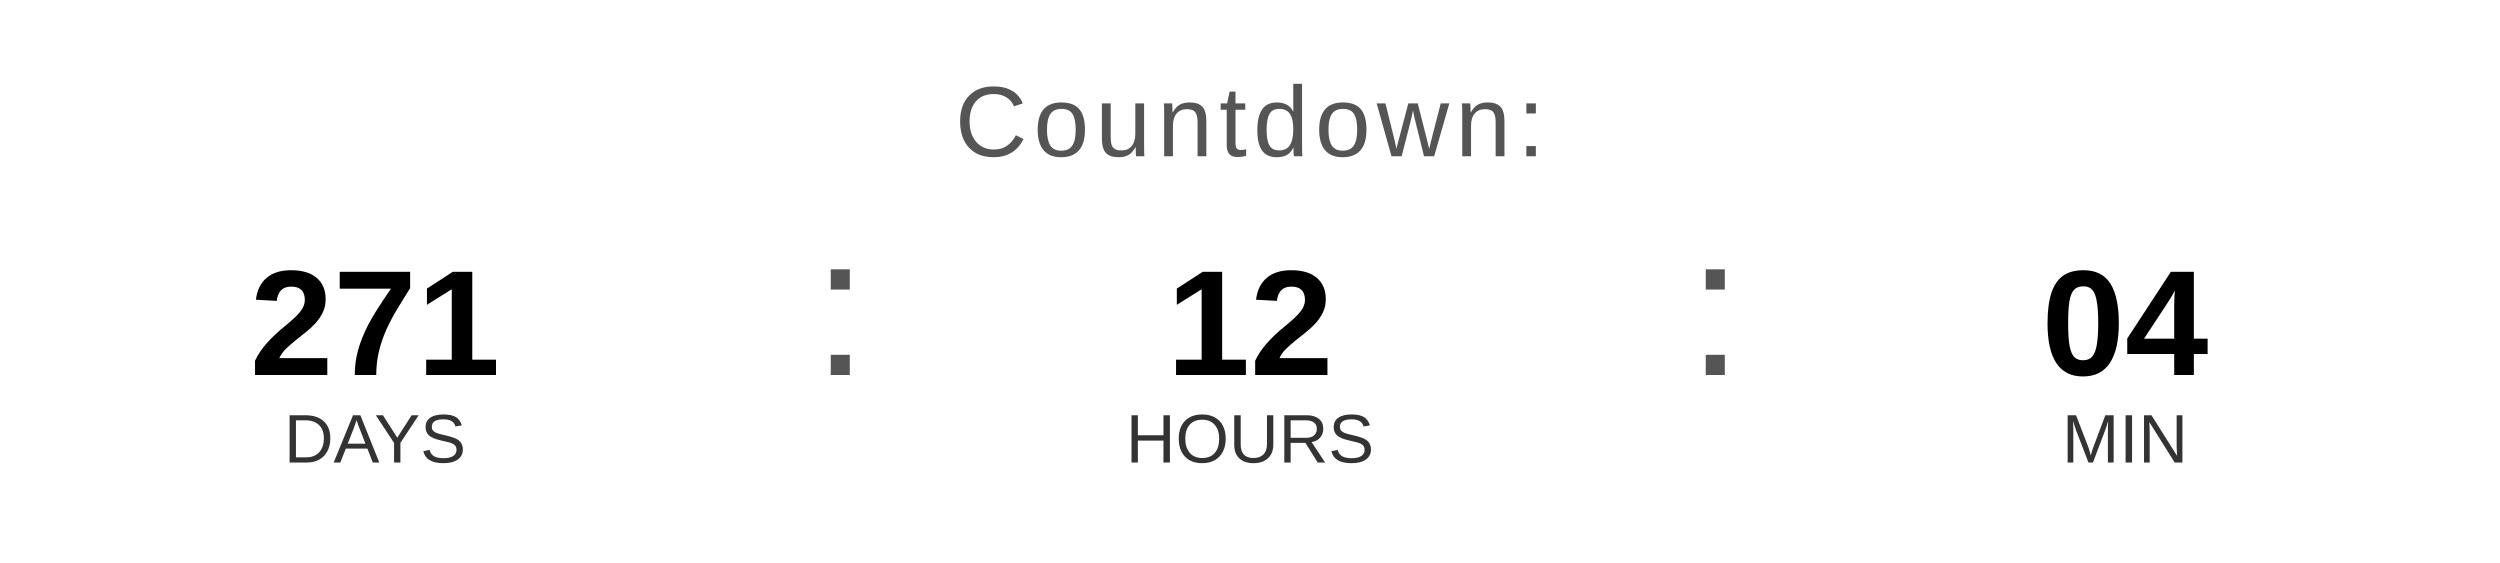
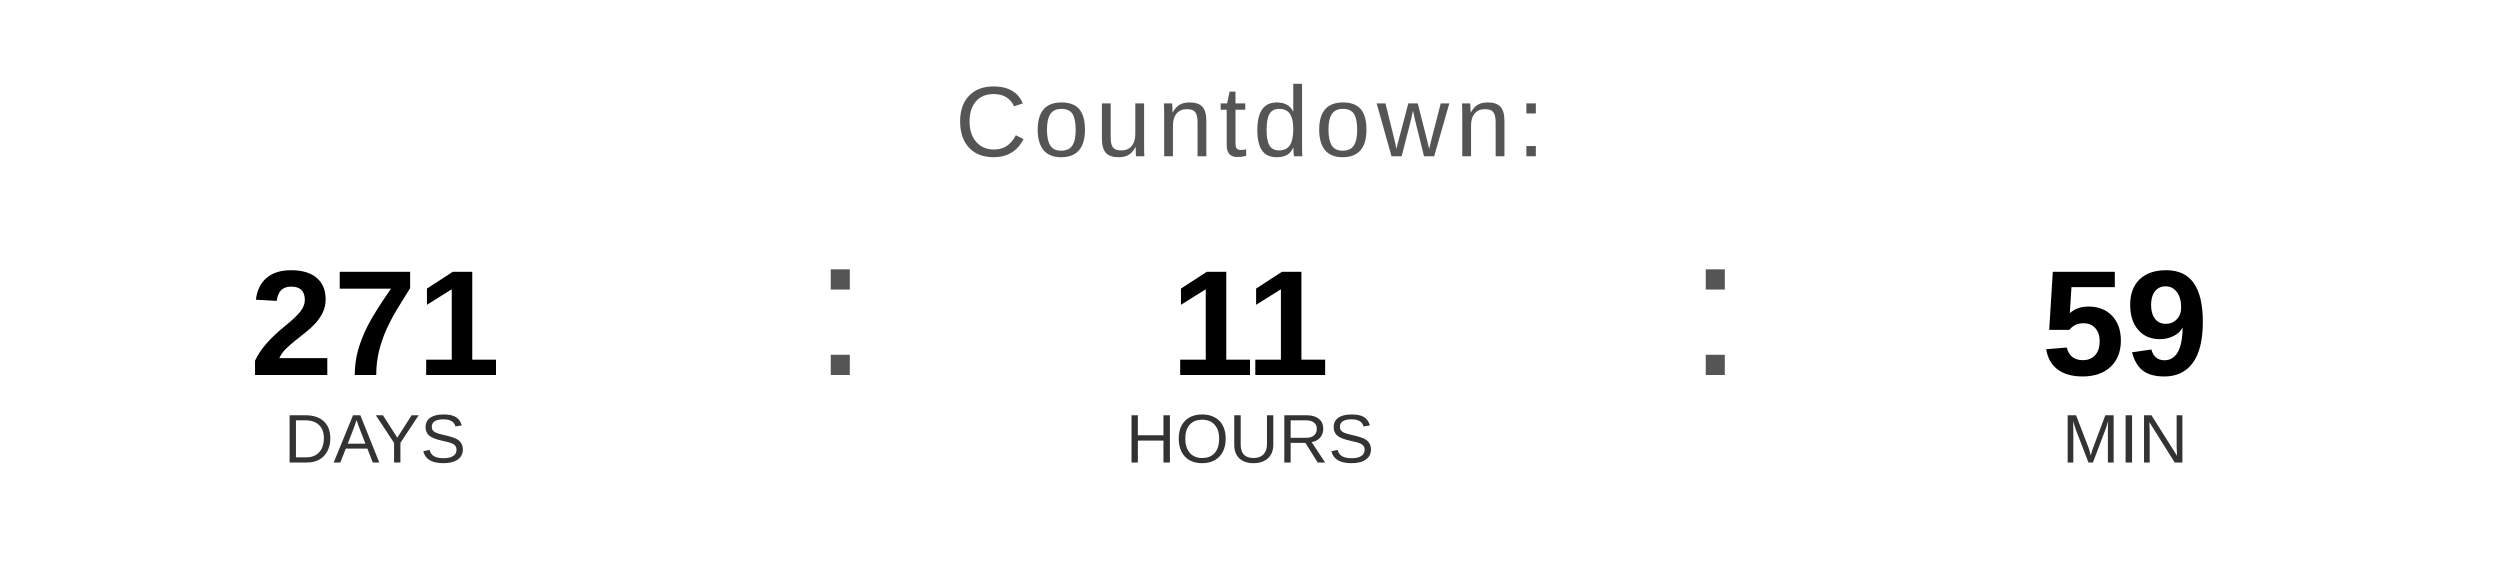
<svg xmlns="http://www.w3.org/2000/svg" width="400" height="90" viewBox="0 0 400 90">
  <text x="200" y="25" font-family="Arial, Helvetica, sans-serif" font-size="16" fill="#555555" text-anchor="middle" letter-spacing="1">
    Countdown:
  </text>
  <text x="60" y="60" font-family="Arial, Helvetica, sans-serif" font-size="24" font-weight="bold" fill="#000000" text-anchor="middle">271</text>
  <text x="60" y="74" font-family="Arial, Helvetica, sans-serif" font-size="11" fill="#333333" text-anchor="middle">DAYS</text>
  <text x="130" y="60" font-family="Arial, sans-serif" font-size="32" fill="#555555">:</text>
-   <text x="200" y="60" font-family="Arial, Helvetica, sans-serif" font-size="24" font-weight="bold" fill="#000000" text-anchor="middle">12</text>
+   <text x="200" y="60" font-family="Arial, Helvetica, sans-serif" font-size="24" font-weight="bold" fill="#000000" text-anchor="middle">11</text>
  <text x="200" y="74" font-family="Arial, Helvetica, sans-serif" font-size="11" fill="#333333" text-anchor="middle">HOURS</text>
  <text x="270" y="60" font-family="Arial, sans-serif" font-size="32" fill="#555555">:</text>
-   <text x="340" y="60" font-family="Arial, Helvetica, sans-serif" font-size="24" font-weight="bold" fill="#000000" text-anchor="middle">04</text>
+   <text x="340" y="60" font-family="Arial, Helvetica, sans-serif" font-size="24" font-weight="bold" fill="#000000" text-anchor="middle">59</text>
  <text x="340" y="74" font-family="Arial, Helvetica, sans-serif" font-size="11" fill="#333333" text-anchor="middle">MIN</text>
</svg>
